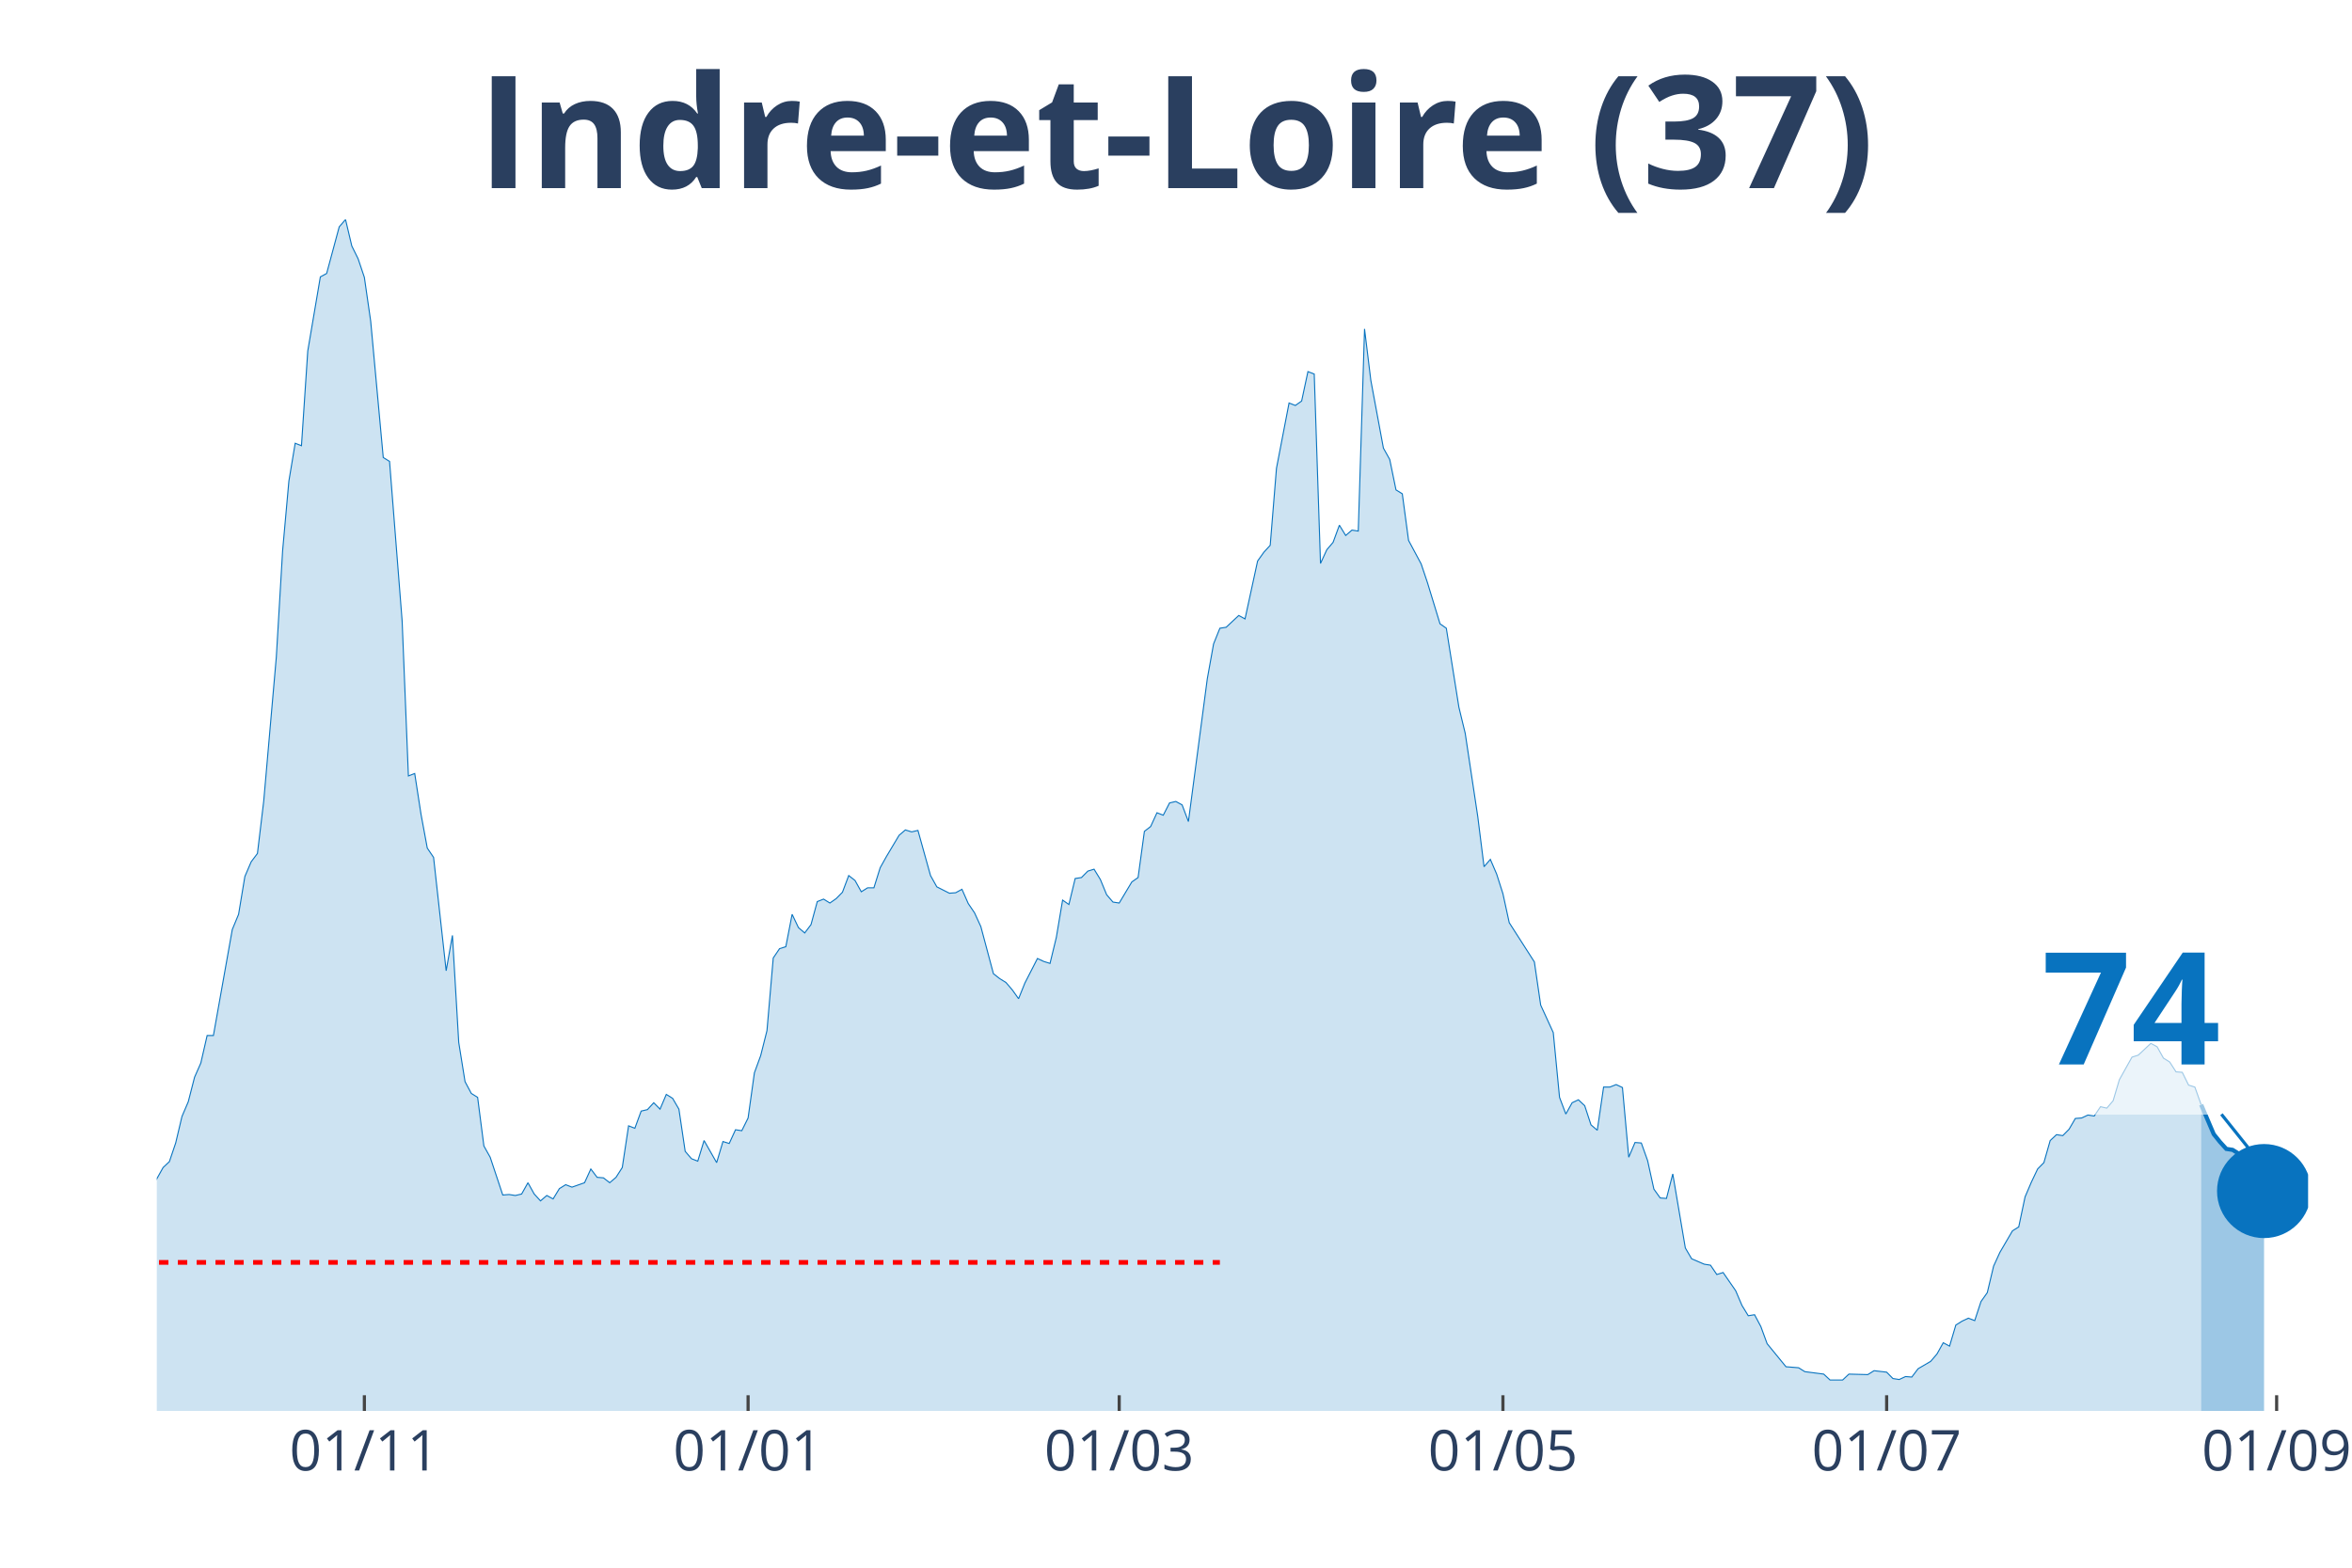
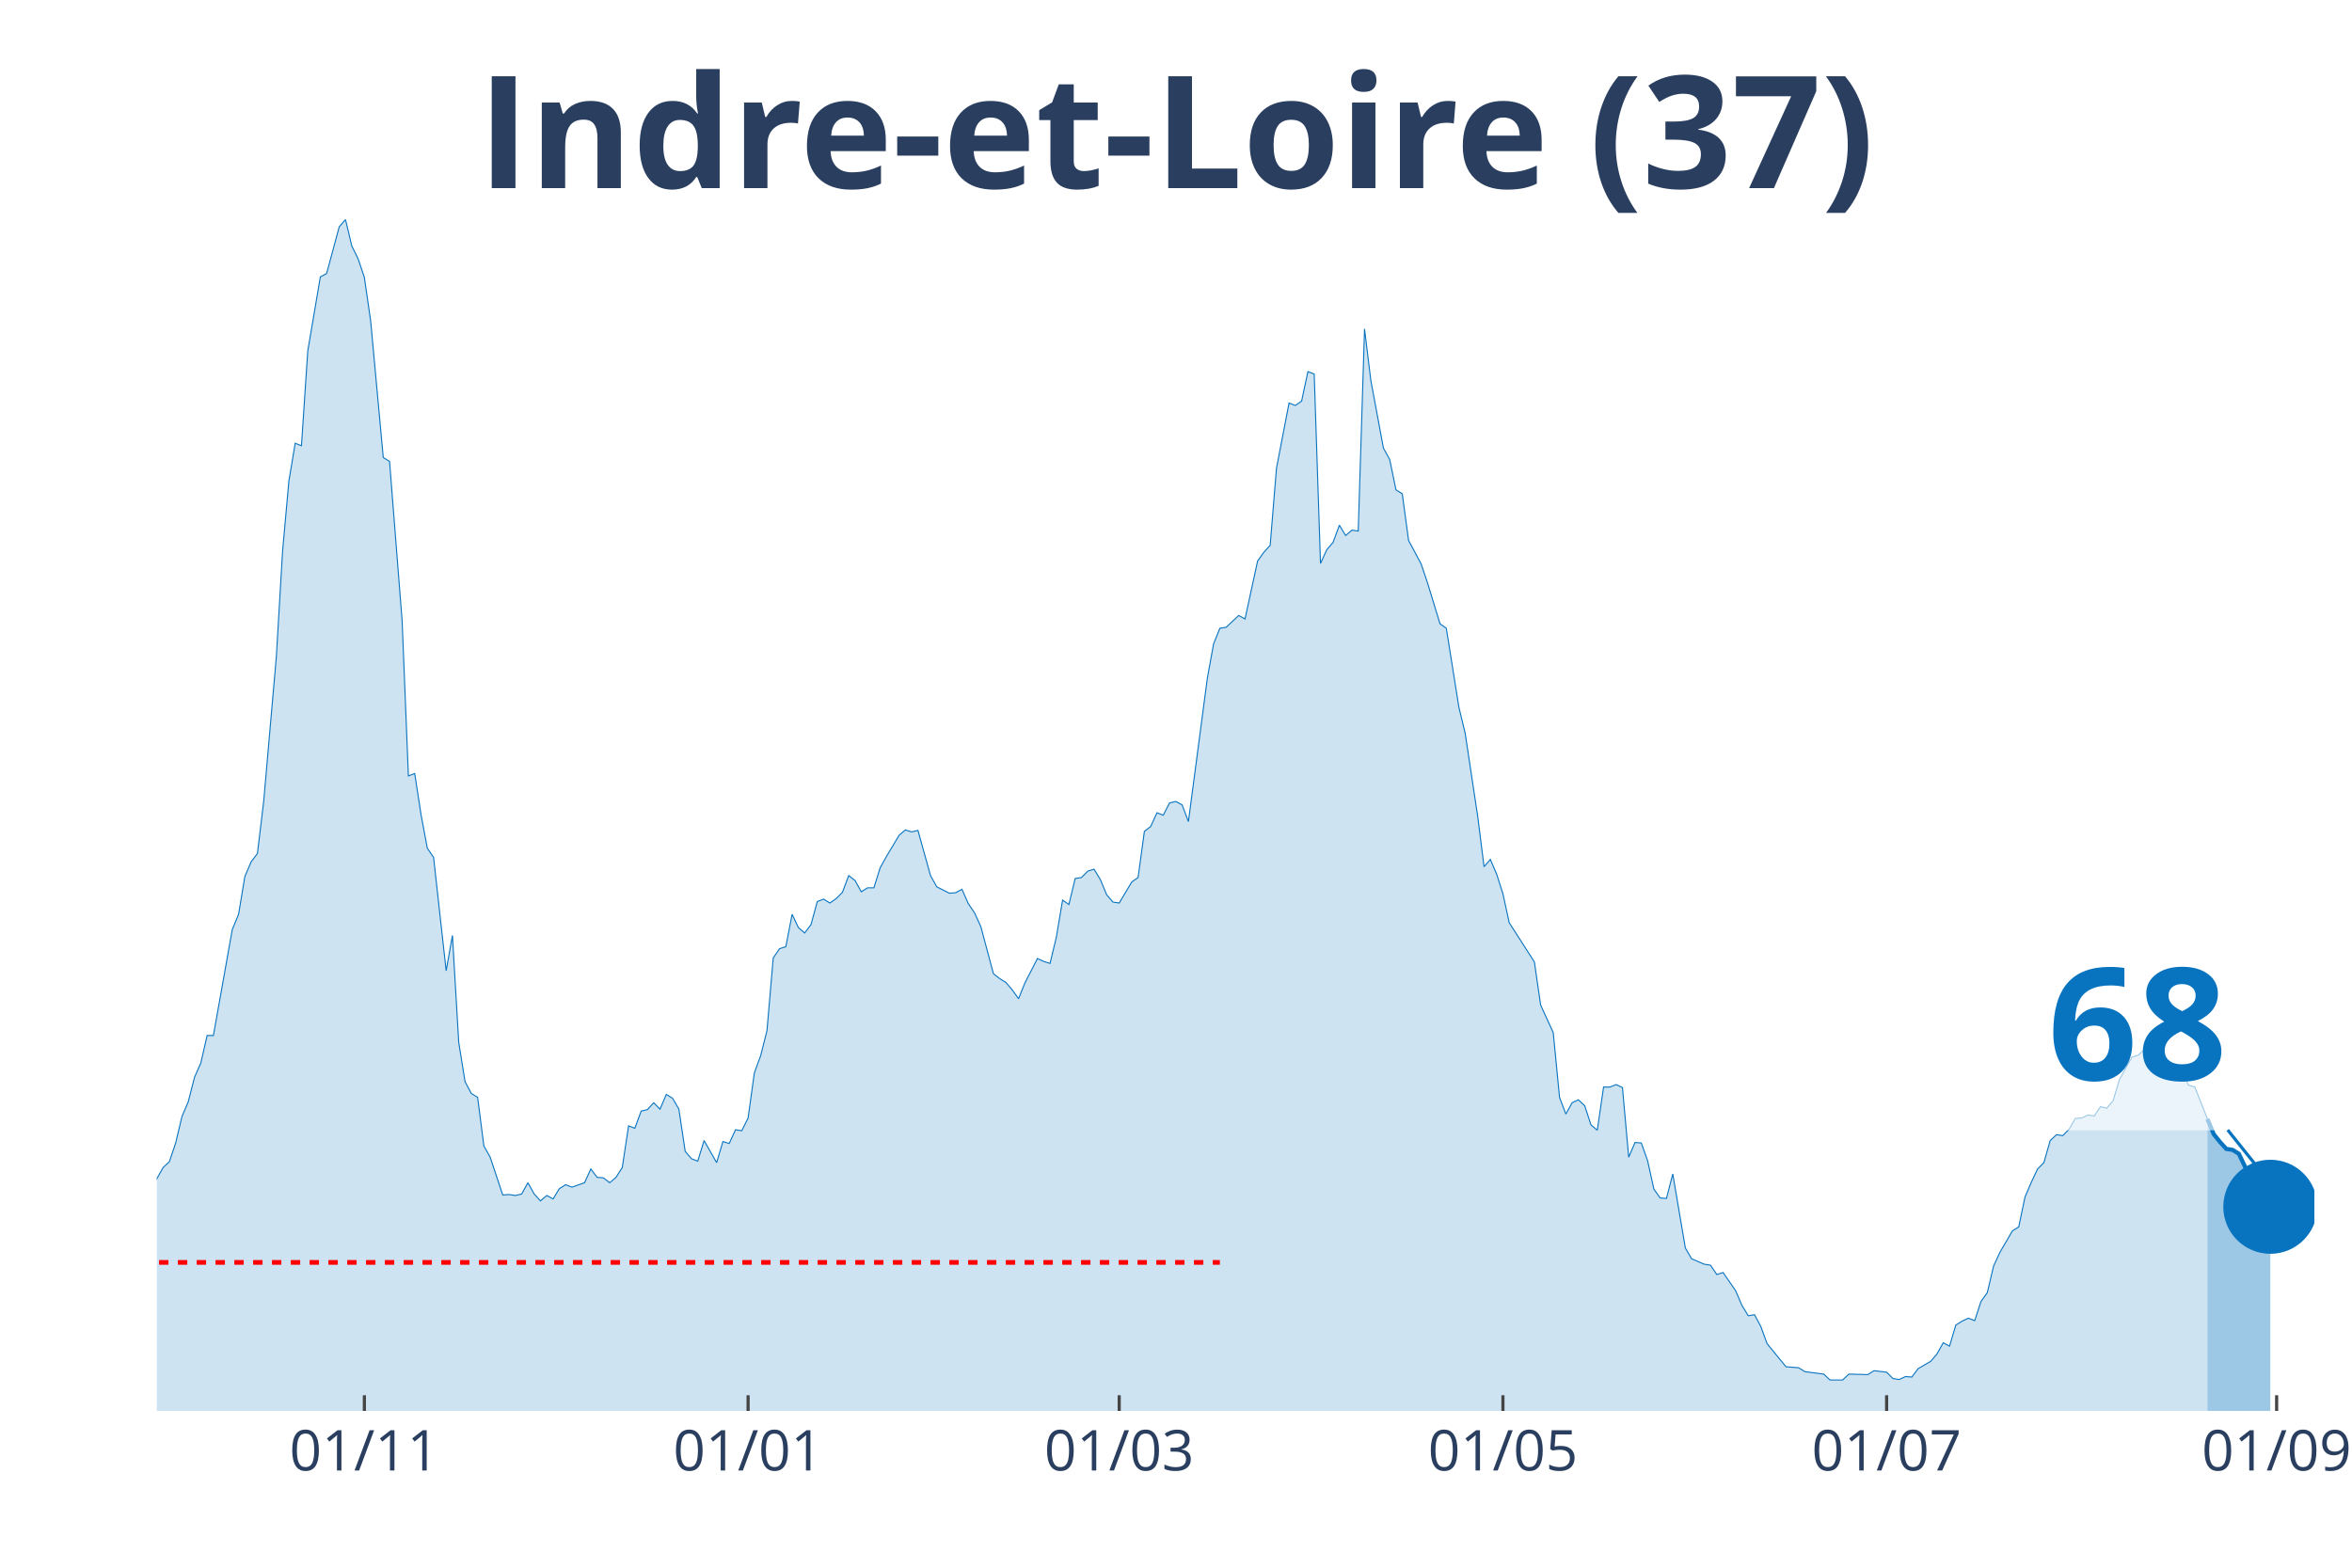
<svg xmlns="http://www.w3.org/2000/svg" class="main-svg" width="1125" height="750" style="" viewBox="0 0 750 500">
  <rect x="0" y="0" width="750" height="500" style="fill: rgb(0, 0, 0); fill-opacity: 0;" />
-   <defs id="defs-651c4b">
+   <defs id="defs-562f51">
    <g class="clips">
-       <clipPath id="clip651c4bxyplot" class="plotclip">
-         <rect width="686" height="380" />
+       <clipPath id="clip562f51xyplot" class="plotclip">
+         <rect width="688" height="380" />
      </clipPath>
-       <clipPath class="axesclip" id="clip651c4bx">
-         <rect x="50" y="0" width="686" height="500" />
+       <clipPath class="axesclip" id="clip562f51x">
+         <rect x="50" y="0" width="688" height="500" />
      </clipPath>
-       <clipPath class="axesclip" id="clip651c4by">
+       <clipPath class="axesclip" id="clip562f51y">
        <rect x="0" y="70" width="750" height="380" />
      </clipPath>
-       <clipPath class="axesclip" id="clip651c4bxy">
-         <rect x="50" y="70" width="686" height="380" />
+       <clipPath class="axesclip" id="clip562f51xy">
+         <rect x="50" y="70" width="688" height="380" />
      </clipPath>
    </g>
    <g class="gradients" />
  </defs>
  <g class="bglayer">
-     <rect class="bg" x="50" y="70" width="686" height="380" style="fill: rgb(0, 0, 0); fill-opacity: 0; stroke-width: 0;" />
+     <rect class="bg" x="50" y="70" width="688" height="380" style="fill: rgb(0, 0, 0); fill-opacity: 0; stroke-width: 0;" />
  </g>
  <g class="layer-below">
    <g class="imagelayer" />
    <g class="shapelayer" />
  </g>
  <g class="cartesianlayer">
    <g class="subplot xy">
      <g class="layer-subplot">
        <g class="shapelayer" />
        <g class="imagelayer" />
      </g>
      <g class="gridlayer">
        <g class="x">
          <path class="xgrid crisp" transform="translate(116.19,0)" d="M0,70v380" style="stroke: rgb(255, 255, 255); stroke-opacity: 1; stroke-width: 1px;" />
          <path class="xgrid crisp" transform="translate(238.55,0)" d="M0,70v380" style="stroke: rgb(255, 255, 255); stroke-opacity: 1; stroke-width: 1px;" />
          <path class="xgrid crisp" transform="translate(356.89,0)" d="M0,70v380" style="stroke: rgb(255, 255, 255); stroke-opacity: 1; stroke-width: 1px;" />
          <path class="xgrid crisp" transform="translate(479.25,0)" d="M0,70v380" style="stroke: rgb(255, 255, 255); stroke-opacity: 1; stroke-width: 1px;" />
-           <path class="xgrid crisp" transform="translate(601.61,0)" d="M0,70v380" style="stroke: rgb(255, 255, 255); stroke-opacity: 1; stroke-width: 1px;" />
+           <path class="xgrid crisp" transform="translate(601.6,0)" d="M0,70v380" style="stroke: rgb(255, 255, 255); stroke-opacity: 1; stroke-width: 1px;" />
          <path class="xgrid crisp" transform="translate(725.97,0)" d="M0,70v380" style="stroke: rgb(255, 255, 255); stroke-opacity: 1; stroke-width: 1px;" />
        </g>
        <g class="y" />
      </g>
      <g class="zerolinelayer" />
      <path class="xlines-below" />
      <path class="ylines-below" />
      <g class="overlines-below" />
      <g class="xaxislayer-below" />
      <g class="yaxislayer-below" />
      <g class="overaxes-below" />
-       <g class="plot" transform="translate(50, 70)" clip-path="url('#clip651c4bxyplot')">
+       <g class="plot" transform="translate(50, 70)" clip-path="url('#clip562f51xyplot')">
        <g class="scatterlayer mlayer">
-           <g class="trace scatter trace131172" style="stroke-miterlimit: 2;">
+           <g class="trace scatter trace8d4144" style="stroke-miterlimit: 2;">
            <g class="fills">
              <g>
-                 <path class="js-fill" d="M651.9,380L-272.8,380L-272.8,373.27L-266.78,372.96L-264.77,372.8L-258.75,374.99L-256.75,377.18L-248.73,377.34L-246.72,377.81L-220.64,378.75L-218.64,378.9L-202.59,379.22L-200.58,379.53L-186.54,378.43L-184.54,377.97L-168.49,378.43L-166.49,378.43L-146.43,376.24L-144.42,374.37L-136.4,370.77L-134.39,370.77L-130.38,370.14L-128.37,370.3L-104.3,372.96L-102.3,370.77L-100.29,369.67L-98.29,366.07L-94.27,365.91L-92.27,362L-90.26,357.93L-88.26,358.25L-86.25,354.33L-84.25,354.8L-80.23,352.77L-78.23,353.39L-76.22,353.71L-74.22,349.64L-72.21,351.05L-70.2,348.7L-64.19,346.66L-62.18,344.16L-56.16,335.55L-54.16,335.55L-52.15,335.4L-50.15,332.58L-46.13,324.28L-44.13,321.15L-40.12,314.58L-38.11,314.11L-36.11,304.25L-34.1,302.37L-30.09,291.26L-28.08,291.57L-24.07,292.2L-22.06,290.63L-20.06,289.54L-18.05,295.02L-16.05,303.31L-14.04,305.5L-12.04,308.95L-10.03,309.88L-6.02,318.34L-4.01,317.71L0,305.97L2.01,302.37L4.01,300.49L6.02,294.55L8.02,286.1L10.03,281.4L12.04,273.57L14.04,269.04L16.05,260.27L18.05,260.27L24.07,226.47L26.08,221.61L28.08,209.56L30.09,204.87L32.09,202.21L34.1,185.46L38.11,139.6L40.12,105.64L42.12,83.42L44.13,71.37L46.13,72.15L48.14,41.94L52.15,18.31L54.16,17.22L58.17,2.35L60.18,0L62.18,8.45L64.19,12.52L66.19,18.47L68.2,32.4L72.21,75.91L74.22,77.16L78.23,128.02L80.23,177.48L82.24,176.7L84.25,189.69L86.25,200.49L88.26,203.46L92.27,239.61L94.27,228.34L96.28,262.46L98.29,274.98L100.29,278.74L102.3,279.99L104.3,295.49L106.31,299.09L110.32,311.14L112.33,310.98L114.33,311.29L116.34,310.82L118.35,307.22L120.35,310.82L122.36,313.01L124.36,311.29L126.37,312.39L128.37,309.1L130.38,307.85L132.39,308.63L136.4,307.22L138.4,302.84L140.41,305.5L142.42,305.66L144.42,307.22L146.43,305.5L148.43,302.37L150.44,289.07L152.44,289.85L154.45,284.37L156.46,283.9L158.46,281.71L160.47,283.75L162.47,279.05L164.48,280.3L166.49,283.75L168.49,297.21L170.5,299.56L172.5,300.34L174.51,293.76L178.52,300.81L180.53,294.08L182.53,294.7L184.54,290.32L186.54,290.63L188.55,286.57L190.56,272.17L192.56,266.69L194.57,258.71L196.57,235.54L198.58,232.57L200.58,231.94L202.59,221.61L204.6,225.84L206.6,227.56L208.61,224.9L210.61,217.55L212.62,216.76L214.63,218.01L216.63,216.61L218.64,214.57L220.64,209.25L222.65,210.82L224.65,214.42L226.66,213.16L228.67,213.16L230.67,206.75L232.68,203.15L236.69,196.42L238.7,194.7L240.7,195.32L242.71,194.85L246.72,209.25L248.73,212.85L252.74,214.88L254.74,214.73L256.75,213.63L258.75,218.17L260.76,221.14L262.77,225.53L266.78,240.55L268.78,242.12L270.79,243.37L272.8,245.72L274.8,248.53L276.81,243.53L280.82,235.7L282.82,236.64L284.83,237.27L286.84,228.97L288.84,217.08L290.85,218.48L292.85,210.19L294.86,209.88L296.87,207.84L298.87,207.22L300.88,210.5L302.88,215.35L304.89,217.7L306.89,218.01L310.91,211.29L312.91,209.88L314.92,195.16L316.92,193.6L318.93,189.22L320.94,190L322.94,186.09L324.95,185.62L326.95,186.71L328.96,192.03L334.98,146.49L336.98,135.38L338.99,130.37L340.99,130.06L345.01,126.3L347.01,127.4L351.02,108.93L353.03,106.11L355.04,103.92L357.04,79.35L361.05,58.53L363.06,59.32L365.06,57.91L367.07,48.52L369.08,49.3L371.08,109.71L373.09,105.33L375.09,102.98L377.1,97.5L379.11,100.79L381.11,99.07L383.12,99.38L385.12,34.9L387.13,51.33L391.14,72.93L393.15,76.53L395.15,86.24L397.16,87.49L399.16,102.36L401.17,106.11L403.18,109.87L405.18,115.82L409.19,128.96L411.2,130.37L415.21,155.57L417.22,163.86L421.23,190.47L423.23,206.43L425.24,204.09L427.25,208.78L429.25,215.04L431.26,224.28L439.28,236.8L441.29,250.57L445.3,259.33L447.3,279.99L449.31,285.31L451.32,281.71L453.32,280.77L455.33,282.65L457.33,288.76L459.34,290.48L461.35,276.71L463.35,276.71L465.36,275.92L467.36,276.86L469.37,299.09L471.37,294.39L473.38,294.55L475.39,300.18L477.39,309.26L479.4,312.08L481.4,312.23L483.41,304.41L487.42,328.04L489.43,331.48L493.44,333.2L495.44,333.52L497.45,336.49L499.46,335.86L503.47,341.66L505.47,346.35L507.48,349.64L509.49,349.32L511.49,353.08L513.5,358.56L519.51,365.91L521.52,366.07L523.53,366.23L525.53,367.48L531.55,368.26L533.56,370.14L537.57,370.14L539.57,368.26L545.59,368.42L547.6,367.17L551.61,367.64L553.61,369.67L555.62,369.98L557.63,369.04L559.63,369.2L561.64,366.54L565.65,364.19L567.65,361.85L569.66,358.25L571.67,359.34L573.67,352.61L575.68,351.36L577.68,350.42L579.69,351.2L581.7,345.1L583.7,342.28L585.71,333.83L587.71,329.45L591.73,322.56L593.73,321.31L595.74,311.76L597.74,307.07L599.75,302.84L601.75,300.81L603.76,293.76L605.77,291.89L607.77,292.2L609.78,290.16L611.78,286.72L613.79,286.57L615.8,285.63L617.8,285.94L619.81,282.97L621.81,283.43L623.82,281.09L625.82,274.36L629.84,267.16L631.84,266.53L635.85,262.78L637.86,263.87L639.87,267.47L641.87,268.72L643.88,271.85L645.88,272.01L647.89,276.08L649.89,276.71L651.9,282.34" style="fill: rgb(8, 115, 191); fill-opacity: 0.2; stroke-width: 0;" />
+                 <path class="js-fill" d="M653.9,380L-272.79,380L-272.79,373.27L-266.78,372.96L-264.77,372.8L-258.75,374.99L-256.75,377.18L-248.72,377.34L-246.72,377.81L-220.64,378.75L-218.64,378.9L-202.59,379.22L-200.58,379.53L-186.54,378.43L-184.54,377.97L-168.49,378.43L-166.48,378.43L-146.43,376.24L-144.42,374.37L-136.4,370.77L-134.39,370.77L-130.38,370.14L-128.37,370.3L-104.3,372.96L-102.3,370.77L-100.29,369.67L-98.29,366.07L-94.27,365.91L-92.27,362L-90.26,357.93L-88.26,358.25L-86.25,354.33L-84.24,354.8L-80.23,352.77L-78.23,353.39L-76.22,353.71L-74.22,349.64L-72.21,351.05L-70.2,348.7L-64.19,346.66L-62.18,344.16L-56.16,335.55L-54.16,335.55L-52.15,335.4L-50.15,332.58L-46.13,324.28L-44.13,321.15L-40.12,314.58L-38.11,314.11L-36.1,304.25L-34.1,302.37L-30.09,291.26L-28.08,291.57L-24.07,292.2L-22.06,290.63L-20.06,289.54L-18.05,295.02L-16.05,303.31L-14.04,305.5L-12.03,308.95L-10.03,309.88L-6.02,318.34L-4.01,317.71L0,305.97L2.01,302.37L4.01,300.49L6.02,294.55L8.02,286.1L10.03,281.4L12.03,273.57L14.04,269.04L16.05,260.27L18.05,260.27L24.07,226.47L26.08,221.61L28.08,209.56L30.09,204.87L32.09,202.21L34.1,185.46L38.11,139.6L40.12,105.64L42.12,83.42L44.13,71.37L46.13,72.15L48.14,41.94L52.15,18.31L54.16,17.22L58.17,2.35L60.17,0L62.18,8.45L64.19,12.52L66.19,18.47L68.2,32.4L72.21,75.91L74.22,77.16L78.23,128.02L80.23,177.48L82.24,176.7L84.24,189.69L86.25,200.49L88.26,203.46L92.27,239.61L94.27,228.34L96.28,262.46L98.29,274.98L100.29,278.74L102.3,279.99L104.3,295.49L106.31,299.09L110.32,311.14L112.33,310.98L114.33,311.29L116.34,310.82L118.34,307.22L120.35,310.82L122.36,313.01L124.36,311.29L126.37,312.39L128.37,309.1L130.38,307.85L132.38,308.63L136.4,307.22L138.4,302.84L140.41,305.5L142.41,305.66L144.42,307.22L146.43,305.5L148.43,302.37L150.44,289.07L152.44,289.85L154.45,284.37L156.45,283.9L158.46,281.71L160.47,283.75L162.47,279.05L164.48,280.3L166.48,283.75L168.49,297.21L170.5,299.56L172.5,300.34L174.51,293.76L178.52,300.81L180.52,294.08L182.53,294.7L184.54,290.32L186.54,290.63L188.55,286.57L190.55,272.17L192.56,266.69L194.57,258.71L196.57,235.54L198.58,232.57L200.58,231.94L202.59,221.61L204.59,225.84L206.6,227.56L208.61,224.9L210.61,217.55L212.62,216.76L214.62,218.01L216.63,216.61L218.64,214.57L220.64,209.25L222.65,210.82L224.65,214.42L226.66,213.16L228.66,213.16L230.67,206.75L232.68,203.15L236.69,196.42L238.69,194.7L240.7,195.32L242.71,194.85L246.72,209.25L248.72,212.85L252.73,214.88L254.74,214.73L256.75,213.63L258.75,218.17L260.76,221.14L262.76,225.53L266.78,240.55L268.78,242.12L270.79,243.37L272.79,245.72L274.8,248.53L276.8,243.53L280.82,235.7L282.82,236.64L284.83,237.27L286.83,228.97L288.84,217.08L290.85,218.48L292.85,210.19L294.86,209.88L296.86,207.84L298.87,207.22L300.87,210.5L302.88,215.35L304.89,217.7L306.89,218.01L310.9,211.29L312.91,209.88L314.92,195.16L316.92,193.6L318.93,189.22L320.93,190L322.94,186.09L324.94,185.62L326.95,186.71L328.96,192.03L334.97,146.49L336.98,135.38L338.99,130.37L340.99,130.06L345,126.3L347.01,127.4L351.02,108.93L353.03,106.11L355.03,103.92L357.04,79.35L361.05,58.53L363.06,59.32L365.06,57.91L367.07,48.52L369.07,49.3L371.08,109.71L373.08,105.33L375.09,102.98L377.1,97.5L379.1,100.79L381.11,99.07L383.11,99.38L385.12,34.9L387.13,51.33L391.14,72.93L393.14,76.53L395.15,86.24L397.15,87.49L399.16,102.36L401.17,106.11L403.17,109.87L405.18,115.82L409.19,128.96L411.2,130.37L415.21,155.57L417.21,163.86L421.22,190.47L423.23,206.43L425.24,204.09L427.24,208.78L429.25,215.04L431.25,224.28L439.28,236.8L441.28,250.57L445.29,259.33L447.3,279.99L449.31,285.31L451.31,281.71L453.32,280.77L455.32,282.65L457.33,288.76L459.34,290.48L461.34,276.71L463.35,276.71L465.35,275.92L467.36,276.86L469.36,299.09L471.37,294.39L473.38,294.55L475.38,300.18L477.39,309.26L479.39,312.08L481.4,312.23L483.41,304.41L487.42,328.04L489.42,331.48L493.43,333.2L495.44,333.52L497.45,336.49L499.45,335.86L503.46,341.66L505.47,346.35L507.48,349.64L509.48,349.32L511.49,353.08L513.49,358.56L519.51,365.91L521.52,366.07L523.52,366.23L525.53,367.48L531.55,368.26L533.55,370.14L537.56,370.14L539.57,368.26L545.59,368.42L547.59,367.17L551.6,367.64L553.61,369.67L555.62,369.98L557.62,369.04L559.63,369.2L561.63,366.54L565.64,364.19L567.65,361.85L569.66,358.25L571.66,359.34L573.67,352.61L575.67,351.36L577.68,350.42L579.69,351.2L581.69,345.1L583.7,342.28L585.7,333.83L587.71,329.45L591.72,322.56L593.73,321.31L595.73,311.76L597.74,307.07L599.74,302.84L601.75,300.81L603.76,293.76L605.76,291.89L607.77,292.2L609.77,290.16L611.78,286.72L613.78,286.57L615.79,285.63L617.8,285.94L619.8,282.97L621.81,283.43L623.81,281.09L625.82,274.36L629.83,267.16L631.84,266.53L635.85,262.78L637.85,263.87L639.86,267.47L641.87,268.72L643.87,271.85L645.88,272.01L647.88,276.08L649.89,276.71L653.9,286.88" style="fill: rgb(8, 115, 191); fill-opacity: 0.2; stroke-width: 0;" />
              </g>
            </g>
            <g class="errorbars" />
            <g class="lines">
-               <path class="js-line" d="M-272.8,373.27L-266.78,372.96L-264.77,372.8L-258.75,374.99L-256.75,377.18L-248.73,377.34L-246.72,377.81L-220.64,378.75L-218.64,378.9L-202.59,379.22L-200.58,379.53L-186.54,378.43L-184.54,377.97L-168.49,378.43L-166.49,378.43L-146.43,376.24L-144.42,374.37L-136.4,370.77L-134.39,370.77L-130.38,370.14L-128.37,370.3L-104.3,372.96L-102.3,370.77L-100.29,369.67L-98.29,366.07L-94.27,365.91L-92.27,362L-90.26,357.93L-88.26,358.25L-86.25,354.33L-84.25,354.8L-80.23,352.77L-78.23,353.39L-76.22,353.71L-74.22,349.64L-72.21,351.05L-70.2,348.7L-64.19,346.66L-62.18,344.16L-56.16,335.55L-54.16,335.55L-52.15,335.4L-50.15,332.58L-46.13,324.28L-44.13,321.15L-40.12,314.58L-38.11,314.11L-36.11,304.25L-34.1,302.37L-30.09,291.26L-28.08,291.57L-24.07,292.2L-22.06,290.63L-20.06,289.54L-18.05,295.02L-16.05,303.31L-14.04,305.5L-12.04,308.95L-10.03,309.88L-6.02,318.34L-4.01,317.71L0,305.97L2.01,302.37L4.01,300.49L6.02,294.55L8.02,286.1L10.03,281.4L12.04,273.57L14.04,269.04L16.05,260.27L18.05,260.27L24.07,226.47L26.08,221.61L28.08,209.56L30.09,204.87L32.09,202.21L34.1,185.46L38.11,139.6L40.12,105.64L42.12,83.42L44.13,71.37L46.13,72.15L48.14,41.94L52.15,18.31L54.16,17.22L58.17,2.35L60.18,0L62.18,8.45L64.19,12.52L66.19,18.47L68.2,32.4L72.21,75.91L74.22,77.16L78.23,128.02L80.23,177.48L82.24,176.7L84.25,189.69L86.25,200.49L88.26,203.46L92.27,239.61L94.27,228.34L96.28,262.46L98.29,274.98L100.29,278.74L102.3,279.99L104.3,295.49L106.31,299.09L110.32,311.14L112.33,310.98L114.33,311.29L116.34,310.82L118.35,307.22L120.35,310.82L122.36,313.01L124.36,311.29L126.37,312.39L128.37,309.1L130.38,307.85L132.39,308.63L136.4,307.22L138.4,302.84L140.41,305.5L142.42,305.66L144.42,307.22L146.43,305.5L148.43,302.37L150.44,289.07L152.44,289.85L154.45,284.37L156.46,283.9L158.46,281.71L160.47,283.75L162.47,279.05L164.48,280.3L166.49,283.75L168.49,297.21L170.5,299.56L172.5,300.34L174.51,293.76L178.52,300.81L180.53,294.08L182.53,294.7L184.54,290.32L186.54,290.63L188.55,286.57L190.56,272.17L192.56,266.69L194.57,258.71L196.57,235.54L198.58,232.57L200.58,231.94L202.59,221.61L204.6,225.84L206.6,227.56L208.61,224.9L210.61,217.55L212.62,216.76L214.63,218.01L216.63,216.61L218.64,214.57L220.64,209.25L222.65,210.82L224.65,214.42L226.66,213.16L228.67,213.16L230.67,206.75L232.68,203.15L236.69,196.42L238.7,194.7L240.7,195.32L242.71,194.85L246.72,209.25L248.73,212.85L252.74,214.88L254.74,214.73L256.75,213.63L258.75,218.17L260.76,221.14L262.77,225.53L266.78,240.55L268.78,242.12L270.79,243.37L272.8,245.72L274.8,248.53L276.81,243.53L280.82,235.7L282.82,236.64L284.83,237.27L286.84,228.97L288.84,217.08L290.85,218.48L292.85,210.19L294.86,209.88L296.87,207.84L298.87,207.22L300.88,210.5L302.88,215.35L304.89,217.7L306.89,218.01L310.91,211.29L312.91,209.88L314.92,195.16L316.92,193.6L318.93,189.22L320.94,190L322.94,186.09L324.95,185.62L326.95,186.71L328.96,192.03L334.98,146.49L336.98,135.38L338.99,130.37L340.99,130.06L345.01,126.3L347.01,127.4L351.02,108.93L353.03,106.11L355.04,103.92L357.04,79.35L361.05,58.53L363.06,59.32L365.06,57.91L367.07,48.52L369.08,49.3L371.08,109.71L373.09,105.33L375.09,102.98L377.1,97.5L379.11,100.79L381.11,99.07L383.12,99.38L385.12,34.9L387.13,51.33L391.14,72.93L393.15,76.53L395.15,86.24L397.16,87.49L399.16,102.36L401.17,106.11L403.18,109.87L405.18,115.82L409.19,128.96L411.2,130.37L415.21,155.57L417.22,163.86L421.23,190.47L423.23,206.43L425.24,204.09L427.25,208.78L429.25,215.04L431.26,224.28L439.28,236.8L441.29,250.57L445.3,259.33L447.3,279.99L449.31,285.31L451.32,281.71L453.32,280.77L455.33,282.65L457.33,288.76L459.34,290.48L461.35,276.71L463.35,276.71L465.36,275.92L467.36,276.86L469.37,299.09L471.37,294.39L473.38,294.55L475.39,300.18L477.39,309.26L479.4,312.08L481.4,312.23L483.41,304.41L487.42,328.04L489.43,331.48L493.44,333.2L495.44,333.52L497.45,336.49L499.46,335.86L503.47,341.66L505.47,346.35L507.48,349.64L509.49,349.32L511.49,353.08L513.5,358.56L519.51,365.91L521.52,366.07L523.53,366.23L525.53,367.48L531.55,368.26L533.56,370.14L537.57,370.14L539.57,368.26L545.59,368.42L547.6,367.17L551.61,367.64L553.61,369.67L555.62,369.98L557.63,369.04L559.63,369.2L561.64,366.54L565.65,364.19L567.65,361.85L569.66,358.25L571.67,359.34L573.67,352.61L575.68,351.36L577.68,350.42L579.69,351.2L581.7,345.1L583.7,342.28L585.71,333.83L587.71,329.45L591.73,322.56L593.73,321.31L595.74,311.76L597.74,307.07L599.75,302.84L601.75,300.81L603.76,293.76L605.77,291.89L607.77,292.2L609.78,290.16L611.78,286.72L613.79,286.57L615.8,285.63L617.8,285.94L619.81,282.97L621.81,283.43L623.82,281.09L625.82,274.36L629.84,267.16L631.84,266.53L635.85,262.78L637.86,263.87L639.87,267.47L641.87,268.72L643.88,271.85L645.88,272.01L647.89,276.08L649.89,276.71L651.9,282.34" style="vector-effect: non-scaling-stroke; fill: none; stroke: rgb(8, 115, 191); stroke-opacity: 1; stroke-width: 0.5px; opacity: 1;" />
+               <path class="js-line" d="M-272.79,373.27L-266.78,372.96L-264.77,372.8L-258.75,374.99L-256.75,377.18L-248.72,377.34L-246.72,377.81L-220.64,378.75L-218.64,378.9L-202.59,379.22L-200.58,379.53L-186.54,378.43L-184.54,377.97L-168.49,378.43L-166.48,378.43L-146.43,376.24L-144.42,374.37L-136.4,370.77L-134.39,370.77L-130.38,370.14L-128.37,370.3L-104.3,372.96L-102.3,370.77L-100.29,369.67L-98.29,366.07L-94.27,365.91L-92.27,362L-90.26,357.93L-88.26,358.25L-86.25,354.33L-84.24,354.8L-80.23,352.77L-78.23,353.39L-76.22,353.71L-74.22,349.64L-72.21,351.05L-70.2,348.7L-64.19,346.66L-62.18,344.16L-56.16,335.55L-54.16,335.55L-52.15,335.4L-50.15,332.58L-46.13,324.28L-44.13,321.15L-40.12,314.58L-38.11,314.11L-36.1,304.25L-34.1,302.37L-30.09,291.26L-28.08,291.57L-24.07,292.2L-22.06,290.63L-20.06,289.54L-18.05,295.02L-16.05,303.31L-14.04,305.5L-12.03,308.95L-10.03,309.88L-6.02,318.34L-4.01,317.71L0,305.97L2.01,302.37L4.01,300.49L6.02,294.55L8.02,286.1L10.03,281.4L12.03,273.57L14.04,269.04L16.05,260.27L18.05,260.27L24.07,226.47L26.08,221.61L28.08,209.56L30.09,204.87L32.09,202.21L34.1,185.46L38.11,139.6L40.12,105.64L42.12,83.42L44.13,71.37L46.13,72.15L48.14,41.94L52.15,18.31L54.16,17.22L58.17,2.35L60.17,0L62.18,8.45L64.19,12.52L66.19,18.47L68.2,32.4L72.21,75.91L74.22,77.16L78.23,128.02L80.23,177.48L82.24,176.7L84.24,189.69L86.25,200.49L88.26,203.46L92.27,239.61L94.27,228.34L96.28,262.46L98.29,274.98L100.29,278.74L102.3,279.99L104.3,295.49L106.31,299.09L110.32,311.14L112.33,310.98L114.33,311.29L116.34,310.82L118.34,307.22L120.35,310.82L122.36,313.01L124.36,311.29L126.37,312.39L128.37,309.1L130.38,307.85L132.38,308.63L136.4,307.22L138.4,302.84L140.41,305.5L142.41,305.66L144.42,307.22L146.43,305.5L148.43,302.37L150.44,289.07L152.44,289.85L154.45,284.37L156.45,283.9L158.46,281.71L160.47,283.75L162.47,279.05L164.48,280.3L166.48,283.75L168.49,297.21L170.5,299.56L172.5,300.34L174.51,293.76L178.52,300.81L180.52,294.08L182.53,294.7L184.54,290.32L186.54,290.63L188.55,286.57L190.55,272.17L192.56,266.69L194.57,258.71L196.57,235.54L198.58,232.57L200.58,231.94L202.59,221.61L204.59,225.84L206.6,227.56L208.61,224.9L210.61,217.55L212.62,216.76L214.62,218.01L216.63,216.61L218.64,214.57L220.64,209.25L222.65,210.82L224.65,214.42L226.66,213.16L228.66,213.16L230.67,206.75L232.68,203.15L236.69,196.42L238.69,194.7L240.7,195.32L242.71,194.85L246.72,209.25L248.72,212.85L252.73,214.88L254.74,214.73L256.75,213.63L258.75,218.17L260.76,221.14L262.76,225.53L266.78,240.55L268.78,242.12L270.79,243.37L272.79,245.72L274.8,248.53L276.8,243.53L280.82,235.7L282.82,236.64L284.83,237.27L286.83,228.97L288.84,217.08L290.85,218.48L292.85,210.19L294.86,209.88L296.86,207.84L298.87,207.22L300.87,210.5L302.88,215.35L304.89,217.7L306.89,218.01L310.9,211.29L312.91,209.88L314.92,195.16L316.92,193.6L318.93,189.22L320.93,190L322.94,186.09L324.94,185.62L326.95,186.71L328.96,192.03L334.97,146.49L336.98,135.38L338.99,130.37L340.99,130.06L345,126.3L347.01,127.4L351.02,108.93L353.03,106.11L355.03,103.92L357.04,79.35L361.05,58.53L363.06,59.32L365.06,57.91L367.07,48.52L369.07,49.3L371.08,109.71L373.08,105.33L375.09,102.98L377.1,97.5L379.1,100.79L381.11,99.07L383.11,99.38L385.12,34.9L387.13,51.33L391.14,72.93L393.14,76.53L395.15,86.24L397.15,87.49L399.16,102.36L401.17,106.11L403.17,109.87L405.18,115.82L409.19,128.96L411.2,130.37L415.21,155.57L417.21,163.86L421.22,190.47L423.23,206.43L425.24,204.09L427.24,208.78L429.25,215.04L431.25,224.28L439.28,236.8L441.28,250.57L445.29,259.33L447.3,279.99L449.31,285.31L451.31,281.71L453.32,280.77L455.32,282.65L457.33,288.76L459.34,290.48L461.34,276.71L463.35,276.71L465.35,275.92L467.36,276.86L469.36,299.09L471.37,294.39L473.38,294.55L475.38,300.18L477.39,309.26L479.39,312.08L481.4,312.23L483.41,304.41L487.42,328.04L489.42,331.48L493.43,333.2L495.44,333.52L497.45,336.49L499.45,335.86L503.46,341.66L505.47,346.35L507.48,349.64L509.48,349.32L511.49,353.08L513.49,358.56L519.51,365.91L521.52,366.07L523.52,366.23L525.53,367.48L531.55,368.26L533.55,370.14L537.56,370.14L539.57,368.26L545.59,368.42L547.59,367.17L551.6,367.64L553.61,369.67L555.62,369.98L557.62,369.04L559.63,369.2L561.63,366.54L565.64,364.19L567.65,361.85L569.66,358.25L571.66,359.34L573.67,352.61L575.67,351.36L577.68,350.42L579.69,351.2L581.69,345.1L583.7,342.28L585.7,333.83L587.71,329.45L591.72,322.56L593.73,321.31L595.73,311.76L597.74,307.07L599.74,302.84L601.75,300.81L603.76,293.76L605.76,291.89L607.77,292.2L609.77,290.16L611.78,286.72L613.78,286.57L615.79,285.63L617.8,285.94L619.8,282.97L621.81,283.43L623.81,281.09L625.82,274.36L629.83,267.16L631.84,266.53L635.85,262.78L637.85,263.87L639.86,267.47L641.87,268.72L643.87,271.85L645.88,272.01L647.88,276.08L649.89,276.71L653.9,286.88" style="vector-effect: non-scaling-stroke; fill: none; stroke: rgb(8, 115, 191); stroke-opacity: 1; stroke-width: 0.5px; opacity: 1;" />
            </g>
            <g class="points" />
            <g class="text" />
          </g>
-           <g class="trace scatter trace1fa7cb" style="stroke-miterlimit: 2;">
+           <g class="trace scatter trace15142b" style="stroke-miterlimit: 2;">
            <g class="fills">
              <g>
-                 <path class="js-fill" d="M671.96,380L651.9,380L651.9,282.34L655.91,291.73L657.92,294.23L659.92,296.43L661.93,296.74L663.94,297.99L665.94,302.22L667.95,305.82L669.95,305.19L671.96,309.88" style="fill: rgb(8, 115, 191); fill-opacity: 0.4; stroke-width: 0;" />
+                 <path class="js-fill" d="M673.96,380L653.9,380L653.9,286.88L655.91,291.73L657.91,294.23L659.92,296.43L661.92,296.74L663.93,297.99L665.94,302.22L667.94,305.82L669.95,305.19L673.96,314.89" style="fill: rgb(8, 115, 191); fill-opacity: 0.4; stroke-width: 0;" />
              </g>
            </g>
            <g class="errorbars" />
            <g class="lines">
-               <path class="js-line" d="M651.9,282.34L655.91,291.73L657.92,294.23L659.92,296.43L661.93,296.74L663.94,297.99L665.94,302.22L667.95,305.82L669.95,305.19L671.96,309.88" style="vector-effect: non-scaling-stroke; fill: none; stroke: rgb(8, 115, 191); stroke-opacity: 1; stroke-width: 2px; opacity: 1;" />
+               <path class="js-line" d="M653.9,286.88L655.91,291.73L657.91,294.23L659.92,296.43L661.92,296.74L663.93,297.99L665.94,302.22L667.94,305.82L669.95,305.19L673.96,314.89" style="vector-effect: non-scaling-stroke; fill: none; stroke: rgb(8, 115, 191); stroke-opacity: 1; stroke-width: 2px; opacity: 1;" />
            </g>
            <g class="points" />
            <g class="text" />
          </g>
-           <g class="trace scatter trace858da0" style="stroke-miterlimit: 2; opacity: 1;">
+           <g class="trace scatter trace113727" style="stroke-miterlimit: 2; opacity: 1;">
            <g class="fills" />
            <g class="errorbars" />
            <g class="lines" />
            <g class="points">
-               <path class="point" transform="translate(671.96,309.88)" d="M15,0A15,15 0 1,1 0,-15A15,15 0 0,1 15,0Z" style="opacity: 1; stroke-width: 0px; fill: rgb(8, 115, 191); fill-opacity: 1;" />
+               <path class="point" transform="translate(673.96,314.89)" d="M15,0A15,15 0 1,1 0,-15A15,15 0 0,1 15,0Z" style="opacity: 1; stroke-width: 0px; fill: rgb(8, 115, 191); fill-opacity: 1;" />
            </g>
            <g class="text" />
          </g>
        </g>
      </g>
      <g class="overplot" />
      <path class="xlines-above crisp" style="fill: none; stroke-width: 1px; stroke: rgb(0, 0, 0); stroke-opacity: 0;" d="" />
      <path class="ylines-above crisp" style="fill: none;" d="M0,0" />
      <g class="overlines-above" />
      <g class="xaxislayer-above">
        <path class="xtick ticks crisp" d="M0,450v-5" transform="translate(116.19,0)" style="stroke: rgb(68, 68, 68); stroke-opacity: 1; stroke-width: 1px;" />
        <path class="xtick ticks crisp" d="M0,450v-5" transform="translate(238.55,0)" style="stroke: rgb(68, 68, 68); stroke-opacity: 1; stroke-width: 1px;" />
        <path class="xtick ticks crisp" d="M0,450v-5" transform="translate(356.89,0)" style="stroke: rgb(68, 68, 68); stroke-opacity: 1; stroke-width: 1px;" />
        <path class="xtick ticks crisp" d="M0,450v-5" transform="translate(479.25,0)" style="stroke: rgb(68, 68, 68); stroke-opacity: 1; stroke-width: 1px;" />
-         <path class="xtick ticks crisp" d="M0,450v-5" transform="translate(601.61,0)" style="stroke: rgb(68, 68, 68); stroke-opacity: 1; stroke-width: 1px;" />
+         <path class="xtick ticks crisp" d="M0,450v-5" transform="translate(601.6,0)" style="stroke: rgb(68, 68, 68); stroke-opacity: 1; stroke-width: 1px;" />
        <path class="xtick ticks crisp" d="M0,450v-5" transform="translate(725.97,0)" style="stroke: rgb(68, 68, 68); stroke-opacity: 1; stroke-width: 1px;" />
        <g class="xtick">
          <text text-anchor="middle" x="0" y="469" transform="translate(116.19,0)" style="font-family: 'Open Sans', verdana, arial, sans-serif; font-size: 18px; fill: rgb(42, 63, 95); fill-opacity: 1; white-space: pre;">01/11</text>
        </g>
        <g class="xtick">
          <text text-anchor="middle" x="0" y="469" transform="translate(238.55,0)" style="font-family: 'Open Sans', verdana, arial, sans-serif; font-size: 18px; fill: rgb(42, 63, 95); fill-opacity: 1; white-space: pre;">01/01</text>
        </g>
        <g class="xtick">
          <text text-anchor="middle" x="0" y="469" transform="translate(356.89,0)" style="font-family: 'Open Sans', verdana, arial, sans-serif; font-size: 18px; fill: rgb(42, 63, 95); fill-opacity: 1; white-space: pre;">01/03</text>
        </g>
        <g class="xtick">
          <text text-anchor="middle" x="0" y="469" transform="translate(479.25,0)" style="font-family: 'Open Sans', verdana, arial, sans-serif; font-size: 18px; fill: rgb(42, 63, 95); fill-opacity: 1; white-space: pre;">01/05</text>
        </g>
        <g class="xtick">
-           <text text-anchor="middle" x="0" y="469" transform="translate(601.61,0)" style="font-family: 'Open Sans', verdana, arial, sans-serif; font-size: 18px; fill: rgb(42, 63, 95); fill-opacity: 1; white-space: pre;">01/07</text>
+           <text text-anchor="middle" x="0" y="469" transform="translate(601.6,0)" style="font-family: 'Open Sans', verdana, arial, sans-serif; font-size: 18px; fill: rgb(42, 63, 95); fill-opacity: 1; white-space: pre;">01/07</text>
        </g>
        <g class="xtick">
          <text text-anchor="middle" x="0" y="469" transform="translate(725.97,0)" style="font-family: 'Open Sans', verdana, arial, sans-serif; font-size: 18px; fill: rgb(42, 63, 95); fill-opacity: 1; white-space: pre;">01/09</text>
        </g>
      </g>
      <g class="yaxislayer-above" />
      <g class="overaxes-above" />
    </g>
  </g>
  <g class="polarlayer" />
  <g class="ternarylayer" />
  <g class="geolayer" />
  <g class="funnelarealayer" />
  <g class="pielayer" />
  <g class="treemaplayer" />
  <g class="sunburstlayer" />
  <g class="glimages" />
-   <defs id="topdefs-651c4b">
+   <defs id="topdefs-562f51">
    <g class="clips" />
  </defs>
  <g class="layer-above">
    <g class="imagelayer" />
    <g class="shapelayer">
-       <path data-index="0" fill-rule="evenodd" d="M-1077.29,402.63L388.99,402.63" clip-path="url('#clip651c4bxy')" style="opacity: 1; stroke: rgb(255, 0, 0); stroke-opacity: 1; fill: rgb(0, 0, 0); fill-opacity: 0; stroke-dasharray: 3px, 3px; stroke-width: 1.5px;" />
+       <path data-index="0" fill-rule="evenodd" d="M-1077.28,402.63L388.99,402.63" clip-path="url('#clip562f51xy')" style="opacity: 1; stroke: rgb(255, 0, 0); stroke-opacity: 1; fill: rgb(0, 0, 0); fill-opacity: 0; stroke-dasharray: 3px, 3px; stroke-width: 1.5px;" />
    </g>
  </g>
  <g class="infolayer">
    <g class="g-gtitle">
      <text class="gtitle" x="375" y="25" text-anchor="middle" dy="0.7em" style="font-family: 'Open Sans', verdana, arial, sans-serif; font-size: 50px; fill: rgb(42, 63, 95); opacity: 1; font-weight: normal; white-space: pre;">
        <tspan style="font-weight:bold">Indre-et-Loire (37)</tspan>
      </text>
    </g>
    <g class="g-xtitle" />
    <g class="annotation" data-index="0" style="opacity: 1;">
-       <g class="annotation-text-g" transform="rotate(0,679.96,319.88)">
-         <g class="cursor-pointer" transform="translate(636, 284)">
+       <g class="annotation-text-g" transform="rotate(0,681.96,324.89)">
+         <g class="cursor-pointer" transform="translate(638, 289)">
          <rect class="bg" x="0.5" y="0.5" width="86" height="71" style="stroke-width: 1px; stroke: rgb(0, 0, 0); stroke-opacity: 0; fill: rgb(255, 255, 255); fill-opacity: 0.6;" />
          <text class="annotation-text" text-anchor="middle" x="43.531" y="55.5" style="font-family: 'Open Sans', verdana, arial, sans-serif; font-size: 50px; fill: rgb(8, 115, 191); fill-opacity: 1; white-space: pre;">
-             <tspan style="font-weight:bold">74 </tspan>
+             <tspan style="font-weight:bold">68 </tspan>
          </text>
        </g>
      </g>
      <g class="annotation-arrow-g" style="opacity: 1;">
-         <path d="M708.36,355.38L719.96,369.88" style="stroke-width: 1px; stroke: rgb(8, 115, 191); stroke-opacity: 1; stroke-dasharray: 0px, 0px, 18.569px, 18.569px;" />
+         <path d="M710.36,360.39L721.96,374.89" style="stroke-width: 1px; stroke: rgb(8, 115, 191); stroke-opacity: 1; stroke-dasharray: 0px, 0px, 18.569px, 18.569px;" />
      </g>
    </g>
  </g>
</svg>
